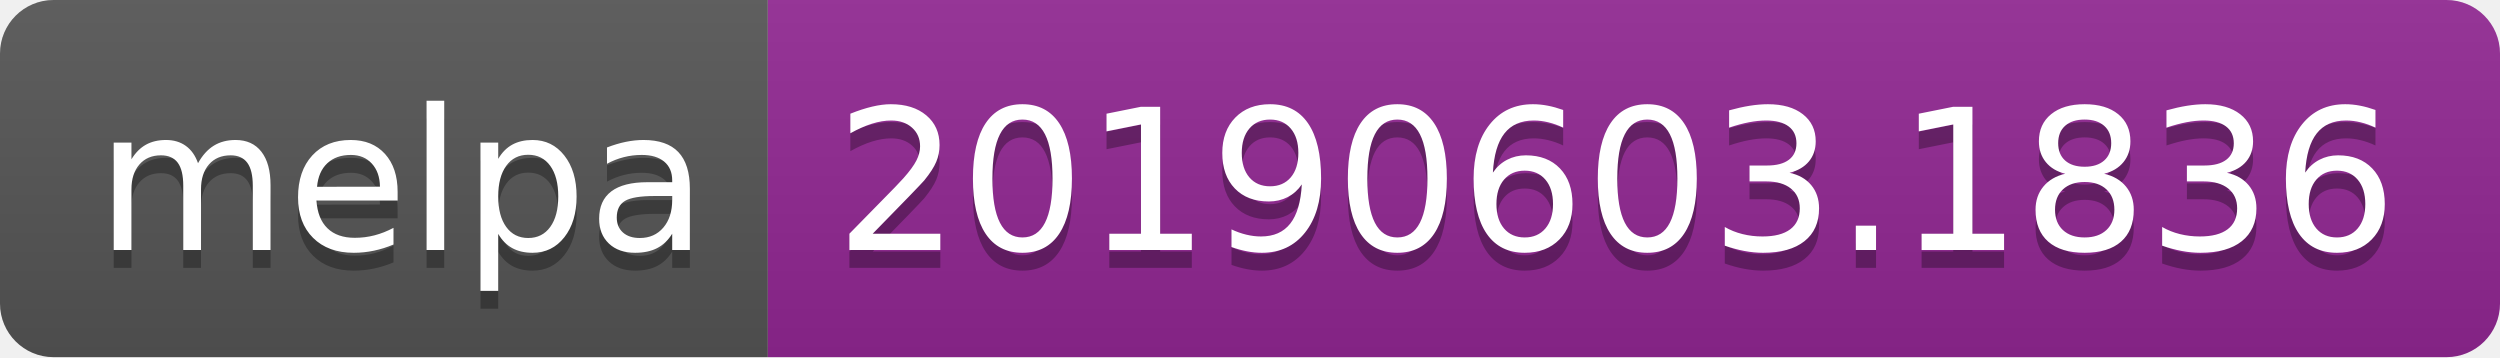
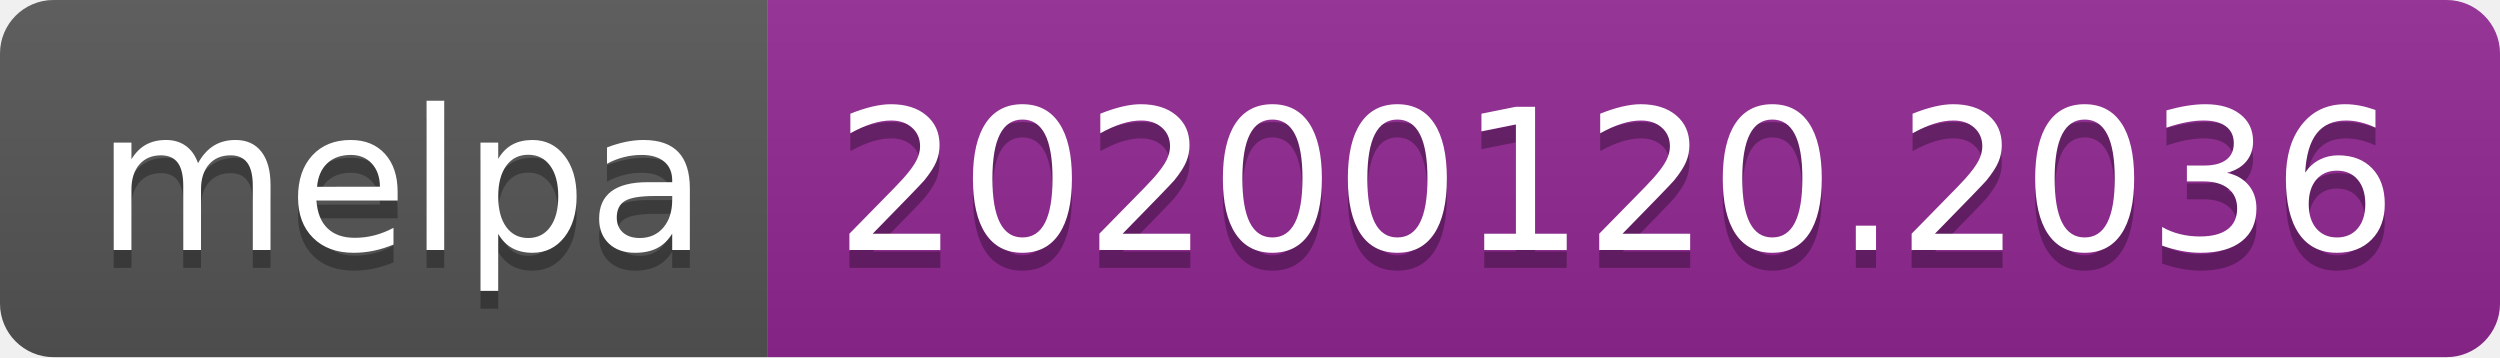
<svg xmlns="http://www.w3.org/2000/svg" width="140" height="20">
  <linearGradient id="b" x2="0" y2="100%">
    <stop offset="0" stop-color="#bbb" stop-opacity=".1" />
    <stop offset="1" stop-opacity=".1" />
  </linearGradient>
  <clipPath id="a">
    <rect width="140" height="20" rx="3" fill="#fff" />
  </clipPath>
  <g clip-path="url(#a)">
    <path fill="#555" d="M0 0h43v20H0z" />
    <path fill="#922793" d="M43 0h97v20H43z" />
    <path fill="url(#b)" d="M0 0h140v20H0z" />
  </g>
  <g fill="#fff" text-anchor="middle" font-family="DejaVu Sans,Verdana,Geneva,sans-serif" font-size="110">
    <text x="225" y="150" fill="#010101" fill-opacity=".3" transform="scale(.1)" textLength="330">melpa</text>
    <text x="225" y="140" transform="scale(.1)" textLength="330">melpa</text>
-     <text x="905" y="150" fill="#010101" fill-opacity=".3" transform="scale(.1)" textLength="870">20190603.1836</text>
-     <text x="905" y="140" transform="scale(.1)" textLength="870">20190603.1836</text>
+     <text x="905" y="150" fill="#010101" fill-opacity=".3" transform="scale(.1)" textLength="870">20200120.2036</text>
+     <text x="905" y="140" transform="scale(.1)" textLength="870">20200120.2036</text>
  </g>
</svg>
